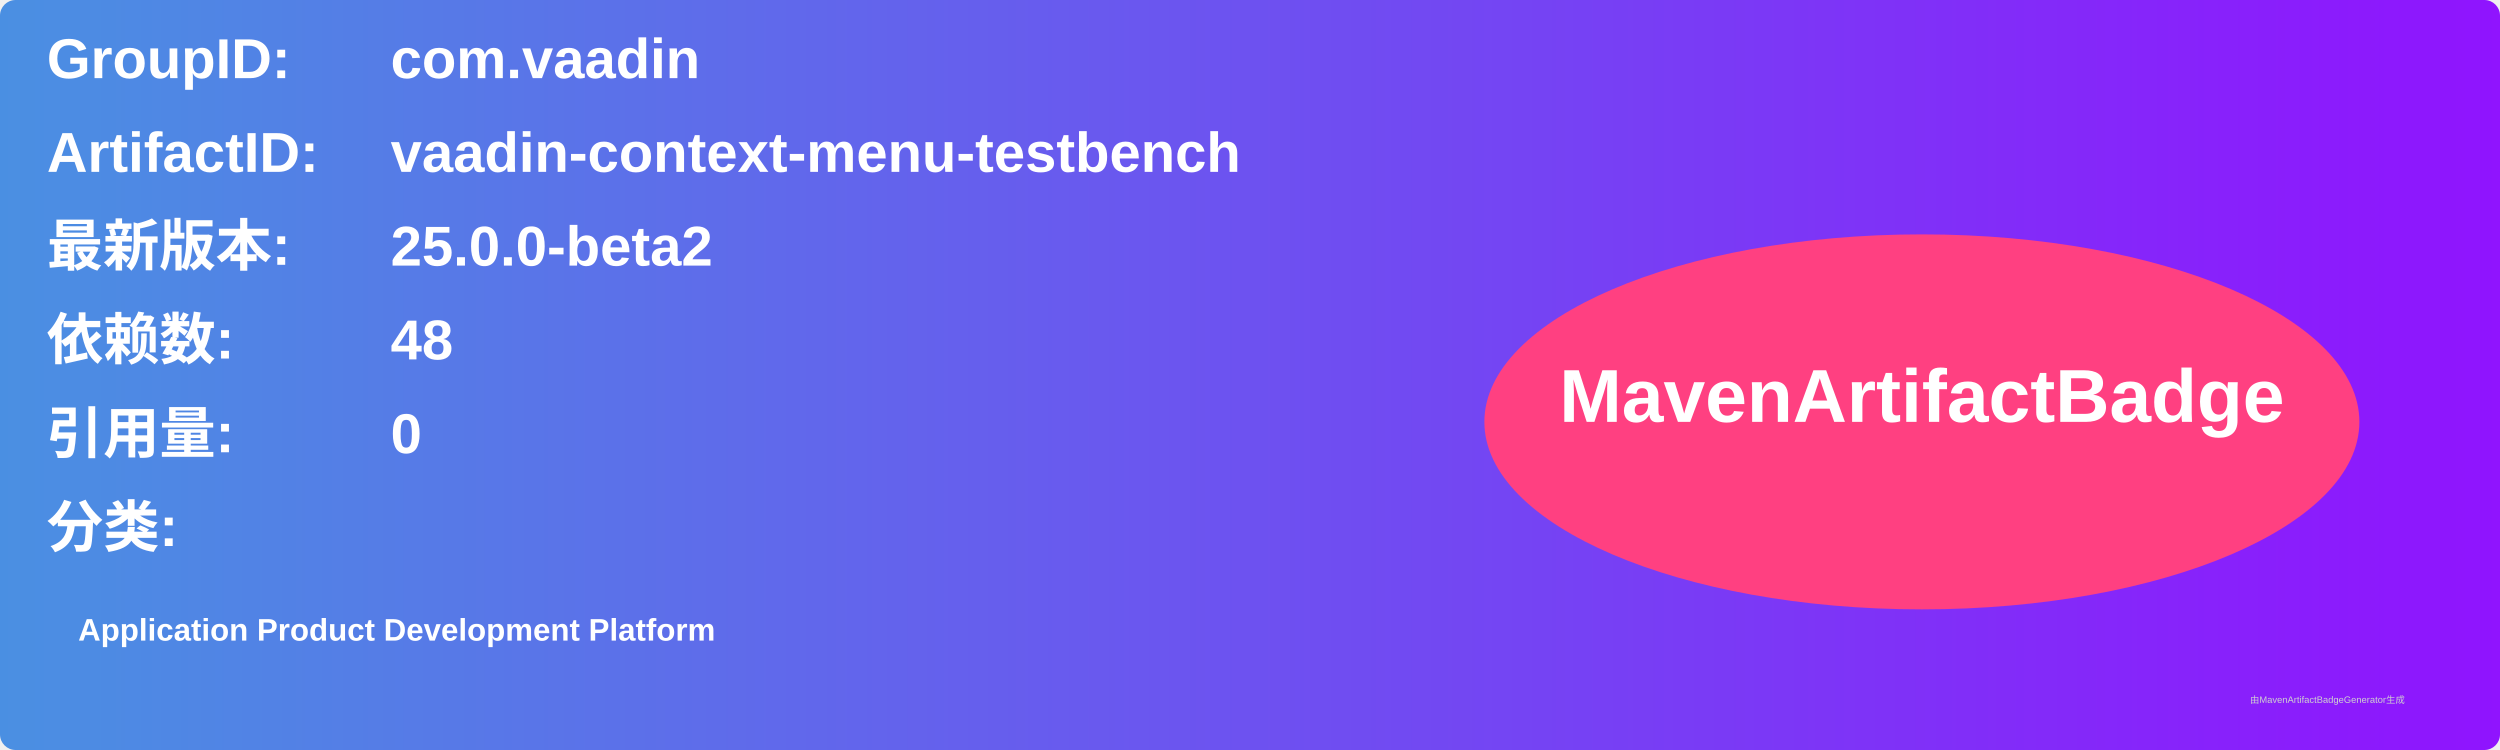
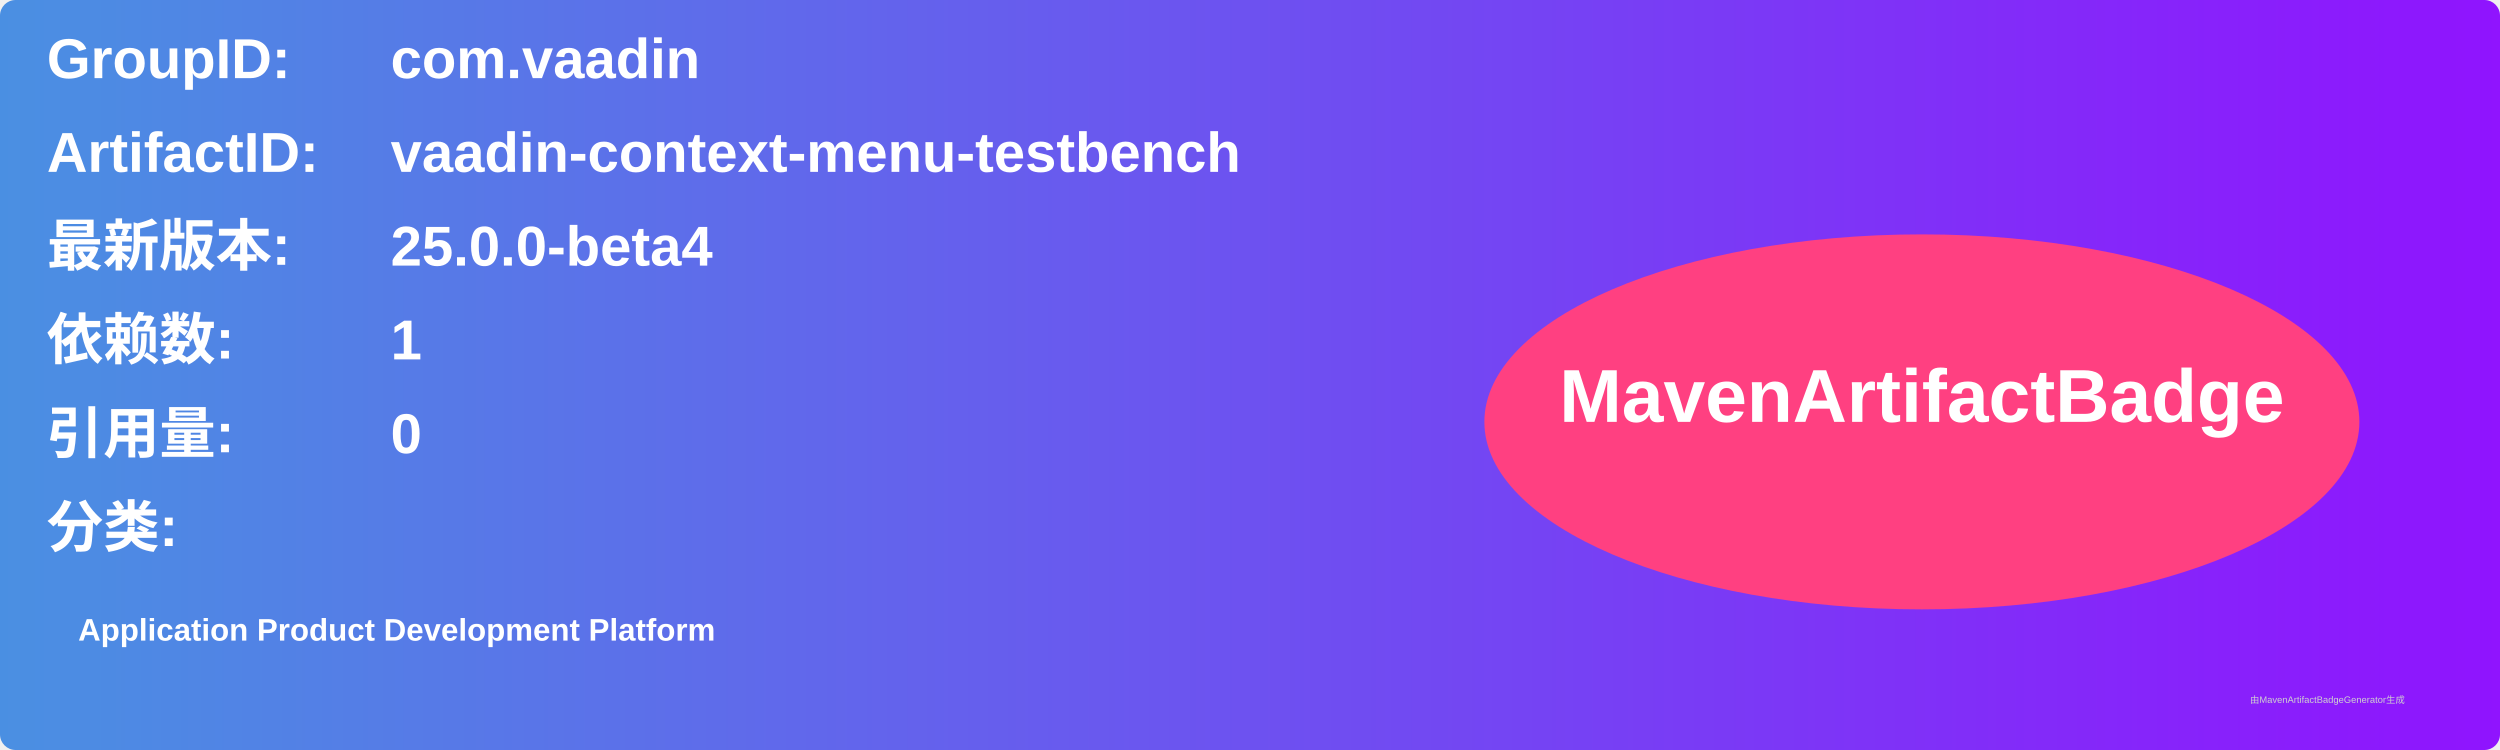
<svg xmlns="http://www.w3.org/2000/svg" width="800" height="240" viewBox="0 0 800 240">
  <linearGradient id="grad" x1="0%" y1="0%" x2="100%" y2="0%">
    <stop offset="0%" stop-color="#4a90e2" />
    <stop offset="100%" stop-color="#9013fe" />
  </linearGradient>
  <rect width="100%" height="100%" rx="5" ry="5" fill="url(#grad)" />
  <g transform="translate(15, 15)">
    <text x="0" y="10" font-family="Arial" font-size="18" fill="white" font-weight="bold" width="260">GroupID:</text>
    <text x="110" y="10" font-family="Arial" font-size="18" fill="white" font-weight="bold" width="460">com.vaadin</text>
    <text x="0" y="40" font-family="Arial" font-size="18" fill="white" font-weight="bold" width="260">ArtifactID:</text>
    <text x="110" y="40" font-family="Arial" font-size="18" fill="white" font-weight="bold" width="460">vaadin-context-menu-testbench</text>
    <text x="0" y="70" font-family="Arial" font-size="18" fill="white" font-weight="bold">最新版本:</text>
    <text x="110" y="70" font-family="Arial" font-size="18" fill="white" font-weight="bold">
-       <tspan font-weight="bold">25.0.0-beta2</tspan>
+       <tspan font-weight="bold">25.0.0-beta4</tspan>
    </text>
    <text x="0" y="100" font-family="Arial" font-size="18" fill="white" font-weight="bold">依赖数: </text>
    <text x="110" y="100" font-family="Arial" font-size="18" fill="white">
-       <tspan font-weight="bold">48</tspan>
+       <tspan font-weight="bold">1</tspan>
    </text>
    <text x="0" y="130" font-family="Arial" font-size="18" fill="white" font-weight="bold">引用量: </text>
    <text x="110" y="130" font-family="Arial" font-size="18" fill="white">
      <tspan font-weight="bold">0</tspan>
    </text>
    <text x="0" y="160" font-family="Arial" font-size="18" fill="white" font-weight="bold">分类:</text>
    <text x="10" y="190" font-family="Arial" font-size="10" fill="white">
      <tspan font-weight="bold">Application Product Development Platform</tspan>
    </text>
    <ellipse cx="600" cy="120" rx="140" ry="60" fill="#ff4081" />
    <text x="600" y="120" text-anchor="middle" font-family="Arial" font-size="24" fill="white" font-weight="bold">MavenArtifactBadge</text>
  </g>
  <text x="720" y="225" font-family="Arial" font-size="3" fill="#d0d0d0">由MavenArtifactBadgeGenerator生成</text>
</svg>
